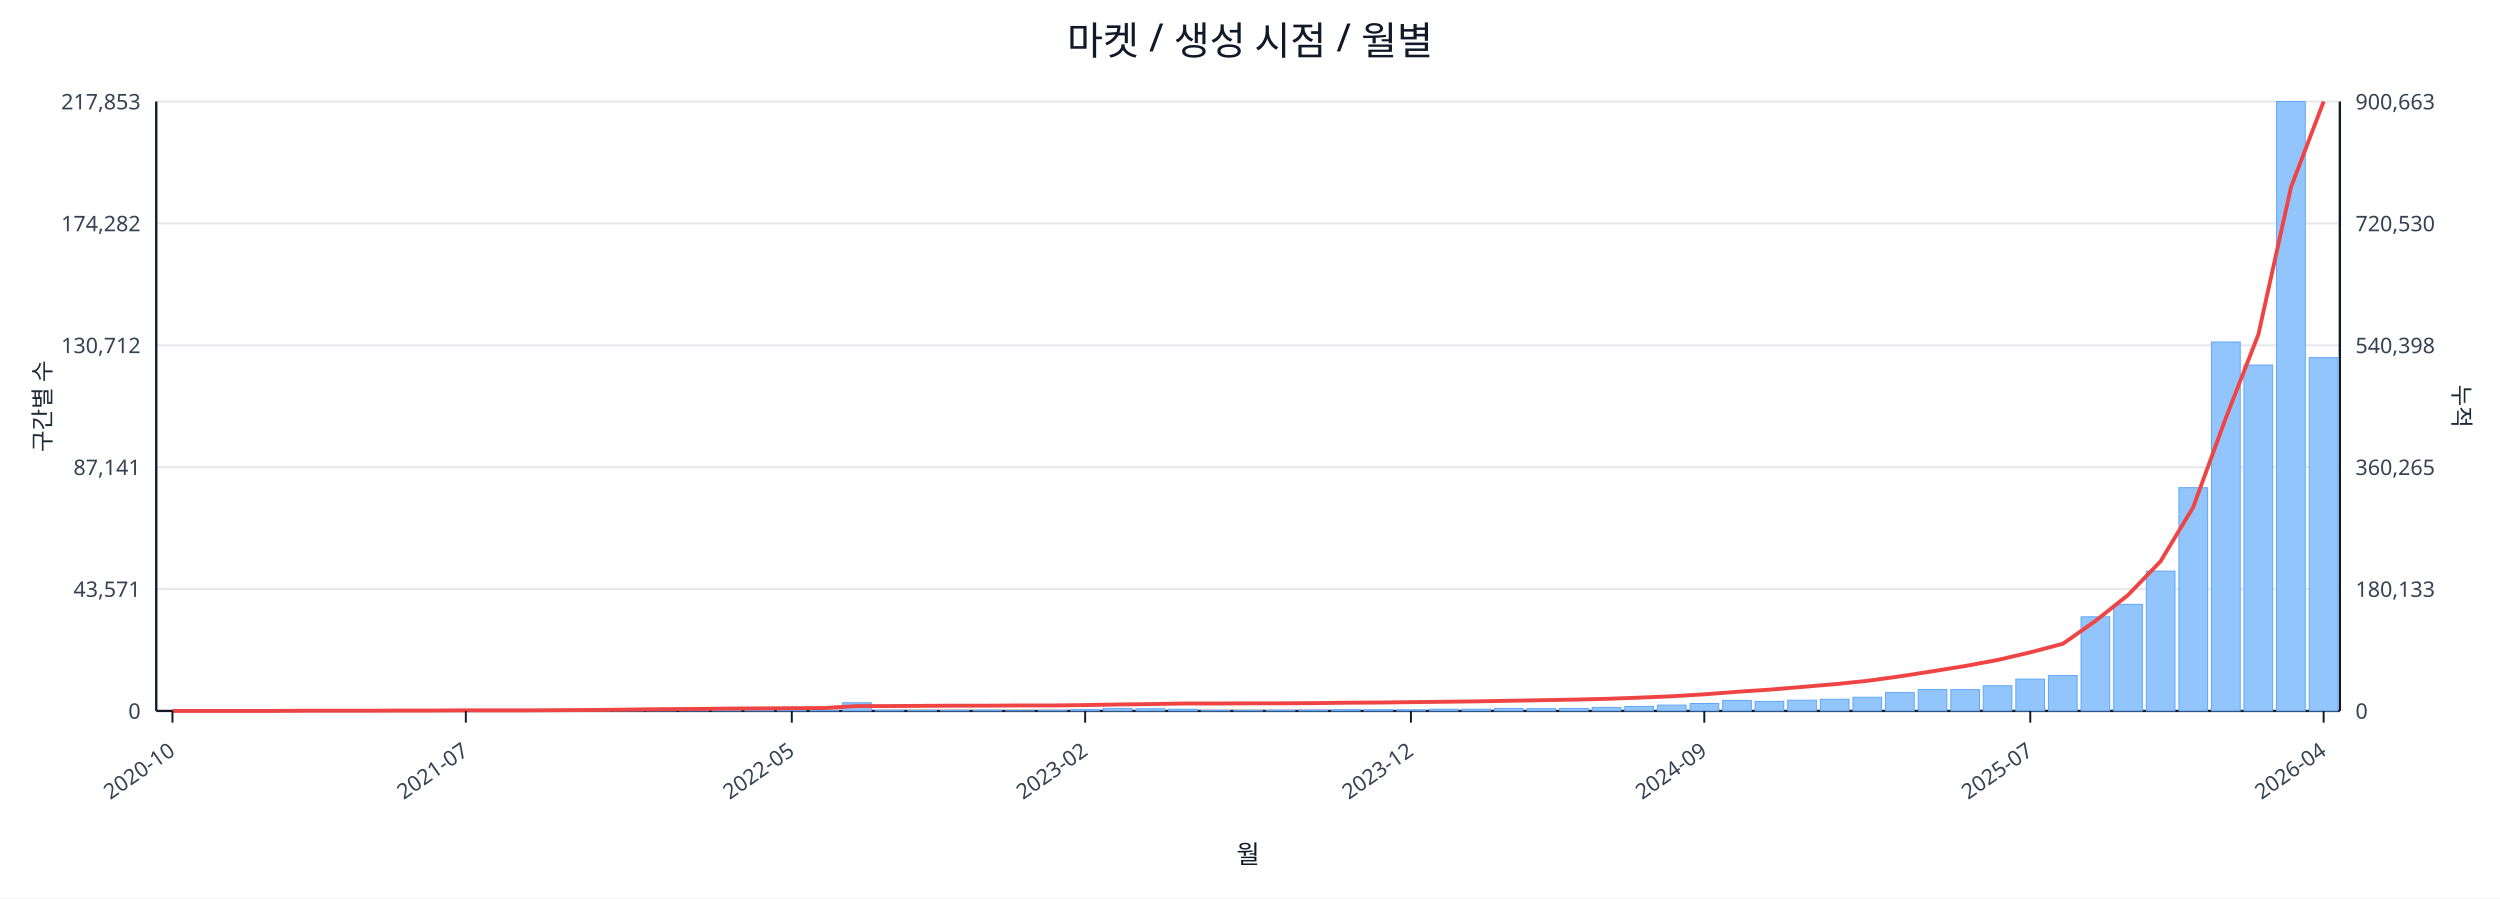
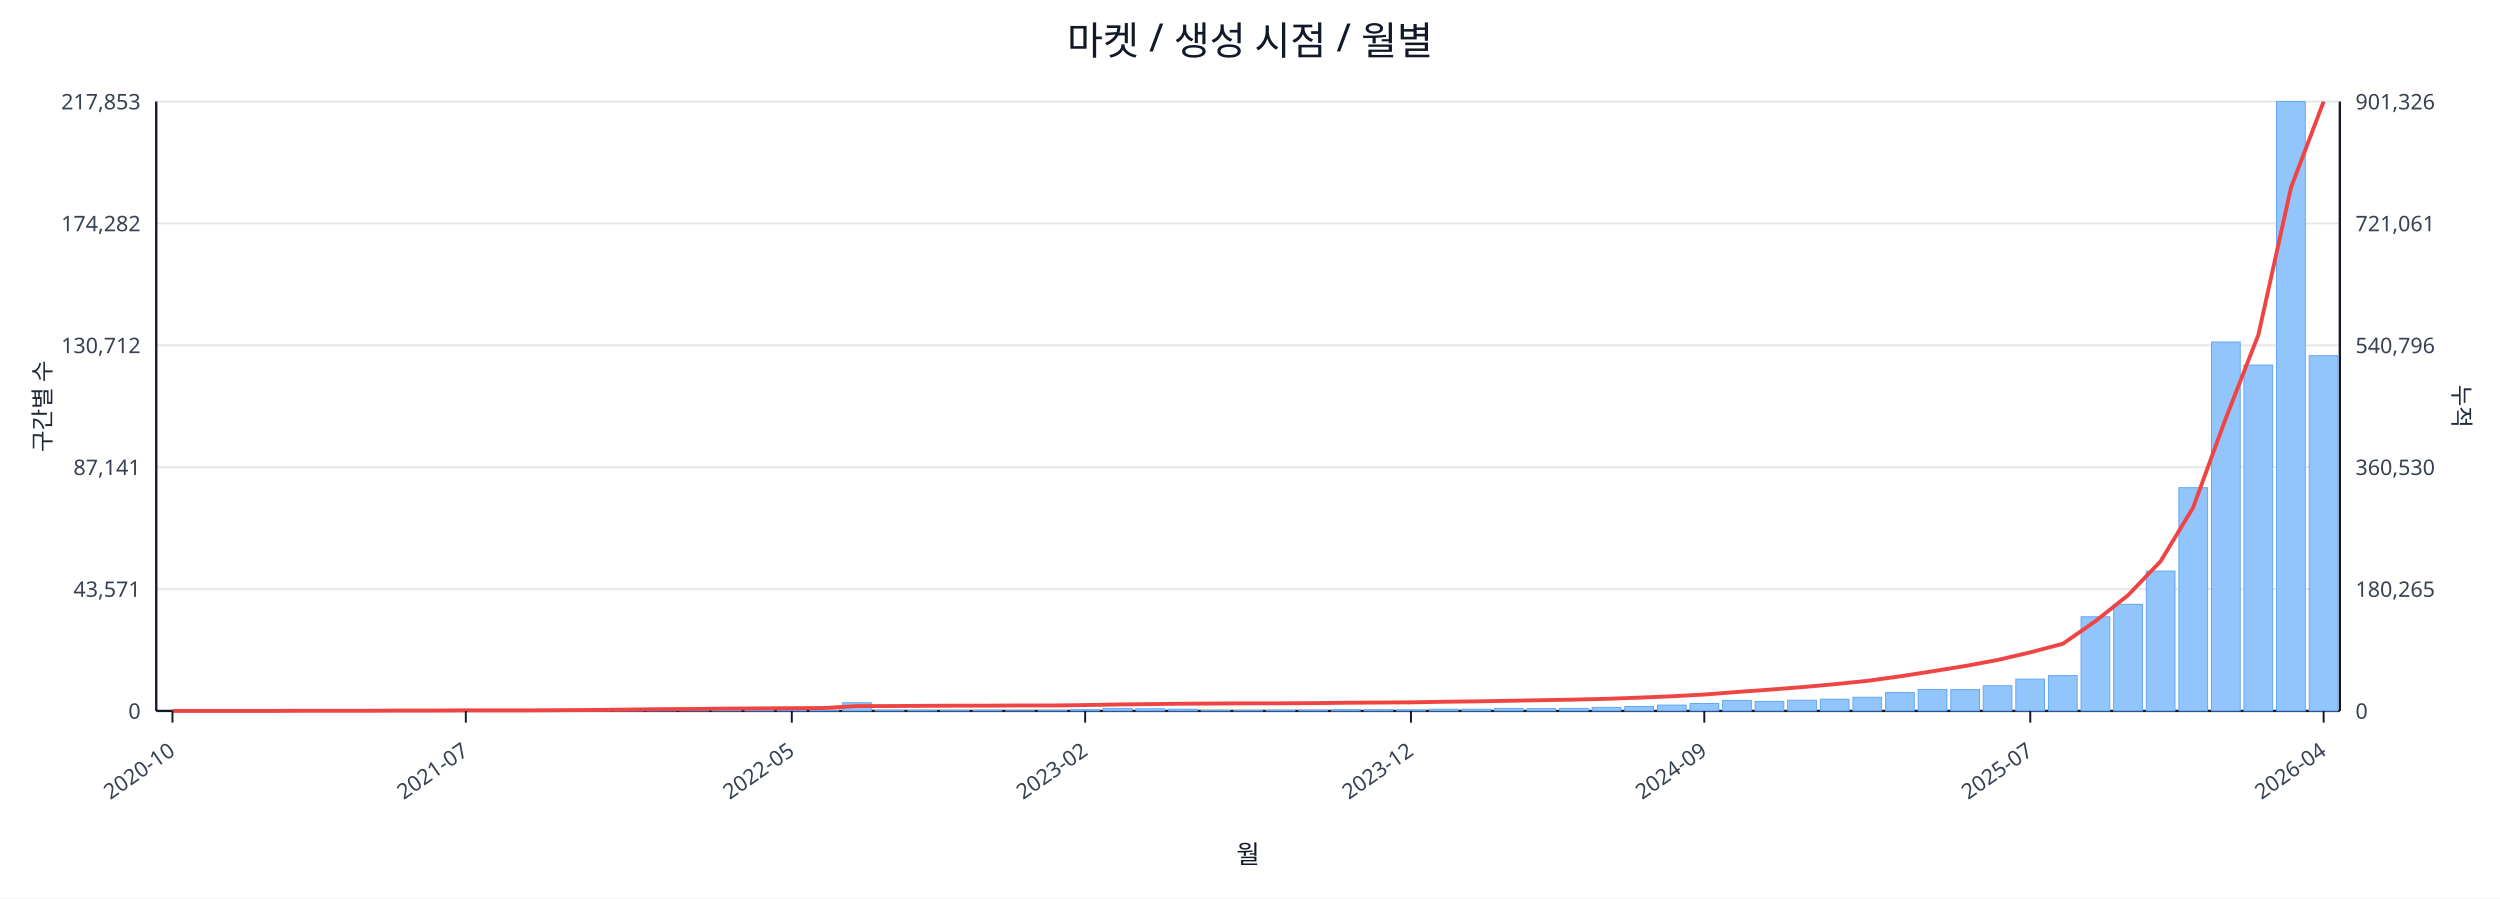
<svg xmlns="http://www.w3.org/2000/svg" width="1280" height="460" viewBox="0 0 1280 460">
  <rect x="0" y="0" width="100%" height="100%" fill="#ffffff" />
  <text x="640.0" y="28" font-size="20" text-anchor="middle" font-family="sans-serif" fill="#111827">마켓 / 생성 시점 / 월별</text>
  <line x1="80.0" y1="52.0" x2="1198.0" y2="52.0" stroke="#e5e7eb" stroke-width="1" />
  <text x="72.0" y="56.0" font-size="11" text-anchor="end" font-family="sans-serif" fill="#374151">217,853</text>
-   <text x="1206.0" y="56.0" font-size="11" text-anchor="start" font-family="sans-serif" fill="#374151">900,663</text>
+   <text x="1206.0" y="56.0" font-size="11" text-anchor="start" font-family="sans-serif" fill="#374151">901,326</text>
  <line x1="80.0" y1="114.4" x2="1198.0" y2="114.4" stroke="#e5e7eb" stroke-width="1" />
  <text x="72.0" y="118.4" font-size="11" text-anchor="end" font-family="sans-serif" fill="#374151">174,282</text>
-   <text x="1206.0" y="118.4" font-size="11" text-anchor="start" font-family="sans-serif" fill="#374151">720,530</text>
+   <text x="1206.0" y="118.4" font-size="11" text-anchor="start" font-family="sans-serif" fill="#374151">721,061</text>
  <line x1="80.0" y1="176.8" x2="1198.0" y2="176.8" stroke="#e5e7eb" stroke-width="1" />
  <text x="72.0" y="180.8" font-size="11" text-anchor="end" font-family="sans-serif" fill="#374151">130,712</text>
-   <text x="1206.0" y="180.8" font-size="11" text-anchor="start" font-family="sans-serif" fill="#374151">540,398</text>
+   <text x="1206.0" y="180.8" font-size="11" text-anchor="start" font-family="sans-serif" fill="#374151">540,796</text>
  <line x1="80.0" y1="239.2" x2="1198.0" y2="239.2" stroke="#e5e7eb" stroke-width="1" />
  <text x="72.0" y="243.2" font-size="11" text-anchor="end" font-family="sans-serif" fill="#374151">87,141</text>
-   <text x="1206.0" y="243.2" font-size="11" text-anchor="start" font-family="sans-serif" fill="#374151">360,265</text>
+   <text x="1206.0" y="243.2" font-size="11" text-anchor="start" font-family="sans-serif" fill="#374151">360,530</text>
  <line x1="80.0" y1="301.6" x2="1198.0" y2="301.6" stroke="#e5e7eb" stroke-width="1" />
  <text x="72.0" y="305.6" font-size="11" text-anchor="end" font-family="sans-serif" fill="#374151">43,571</text>
-   <text x="1206.0" y="305.6" font-size="11" text-anchor="start" font-family="sans-serif" fill="#374151">180,133</text>
+   <text x="1206.0" y="305.6" font-size="11" text-anchor="start" font-family="sans-serif" fill="#374151">180,265</text>
  <line x1="80.0" y1="364.0" x2="1198.0" y2="364.0" stroke="#e5e7eb" stroke-width="1" />
  <text x="72.0" y="368.0" font-size="11" text-anchor="end" font-family="sans-serif" fill="#374151">0</text>
  <text x="1206.0" y="368.0" font-size="11" text-anchor="start" font-family="sans-serif" fill="#374151">0</text>
  <line x1="80.0" y1="364.0" x2="1198.0" y2="364.0" stroke="#111827" stroke-width="1.2" />
  <line x1="80.0" y1="52.0" x2="80.0" y2="364.0" stroke="#111827" stroke-width="1.2" />
  <line x1="1198.0" y1="52.0" x2="1198.0" y2="364.0" stroke="#111827" stroke-width="1.2" />
  <rect x="81.0" y="364.0" width="14.7" height="0.0" fill="#93c5fd" stroke="#60a5fa" stroke-width="0.5" />
  <rect x="97.7" y="364.0" width="14.7" height="0.0" fill="#93c5fd" stroke="#60a5fa" stroke-width="0.5" />
  <rect x="114.4" y="364.0" width="14.7" height="0.0" fill="#93c5fd" stroke="#60a5fa" stroke-width="0.5" />
  <rect x="131.1" y="363.9" width="14.7" height="0.1" fill="#93c5fd" stroke="#60a5fa" stroke-width="0.5" />
  <rect x="147.7" y="363.9" width="14.7" height="0.1" fill="#93c5fd" stroke="#60a5fa" stroke-width="0.5" />
  <rect x="164.4" y="363.9" width="14.7" height="0.1" fill="#93c5fd" stroke="#60a5fa" stroke-width="0.5" />
  <rect x="181.1" y="363.9" width="14.7" height="0.1" fill="#93c5fd" stroke="#60a5fa" stroke-width="0.5" />
  <rect x="197.8" y="363.8" width="14.7" height="0.2" fill="#93c5fd" stroke="#60a5fa" stroke-width="0.5" />
  <rect x="214.5" y="363.7" width="14.7" height="0.3" fill="#93c5fd" stroke="#60a5fa" stroke-width="0.5" />
  <rect x="231.2" y="363.8" width="14.7" height="0.2" fill="#93c5fd" stroke="#60a5fa" stroke-width="0.5" />
  <rect x="247.9" y="363.8" width="14.7" height="0.2" fill="#93c5fd" stroke="#60a5fa" stroke-width="0.5" />
  <rect x="264.6" y="363.9" width="14.7" height="0.1" fill="#93c5fd" stroke="#60a5fa" stroke-width="0.5" />
  <rect x="281.2" y="363.7" width="14.7" height="0.3" fill="#93c5fd" stroke="#60a5fa" stroke-width="0.5" />
  <rect x="297.9" y="363.4" width="14.7" height="0.6" fill="#93c5fd" stroke="#60a5fa" stroke-width="0.5" />
  <rect x="314.6" y="363.5" width="14.7" height="0.5" fill="#93c5fd" stroke="#60a5fa" stroke-width="0.5" />
  <rect x="331.3" y="363.1" width="14.7" height="0.9" fill="#93c5fd" stroke="#60a5fa" stroke-width="0.5" />
  <rect x="348.0" y="363.5" width="14.7" height="0.5" fill="#93c5fd" stroke="#60a5fa" stroke-width="0.5" />
  <rect x="364.7" y="363.3" width="14.7" height="0.7" fill="#93c5fd" stroke="#60a5fa" stroke-width="0.5" />
  <rect x="381.4" y="363.4" width="14.7" height="0.6" fill="#93c5fd" stroke="#60a5fa" stroke-width="0.5" />
  <rect x="398.0" y="363.6" width="14.7" height="0.4" fill="#93c5fd" stroke="#60a5fa" stroke-width="0.5" />
  <rect x="414.7" y="363.8" width="14.7" height="0.2" fill="#93c5fd" stroke="#60a5fa" stroke-width="0.5" />
  <rect x="431.4" y="359.8" width="14.7" height="4.2" fill="#93c5fd" stroke="#60a5fa" stroke-width="0.5" />
  <rect x="448.1" y="363.7" width="14.7" height="0.3" fill="#93c5fd" stroke="#60a5fa" stroke-width="0.5" />
  <rect x="464.8" y="363.7" width="14.7" height="0.3" fill="#93c5fd" stroke="#60a5fa" stroke-width="0.5" />
  <rect x="481.5" y="363.8" width="14.7" height="0.2" fill="#93c5fd" stroke="#60a5fa" stroke-width="0.5" />
  <rect x="498.2" y="363.7" width="14.7" height="0.3" fill="#93c5fd" stroke="#60a5fa" stroke-width="0.5" />
  <rect x="514.9" y="363.9" width="14.7" height="0.1" fill="#93c5fd" stroke="#60a5fa" stroke-width="0.5" />
  <rect x="531.5" y="363.8" width="14.7" height="0.2" fill="#93c5fd" stroke="#60a5fa" stroke-width="0.5" />
  <rect x="548.2" y="363.4" width="14.7" height="0.6" fill="#93c5fd" stroke="#60a5fa" stroke-width="0.5" />
  <rect x="564.9" y="362.7" width="14.7" height="1.3" fill="#93c5fd" stroke="#60a5fa" stroke-width="0.5" />
  <rect x="581.6" y="362.9" width="14.7" height="1.1" fill="#93c5fd" stroke="#60a5fa" stroke-width="0.5" />
  <rect x="598.3" y="363.1" width="14.7" height="0.9" fill="#93c5fd" stroke="#60a5fa" stroke-width="0.5" />
  <rect x="615.0" y="363.8" width="14.7" height="0.2" fill="#93c5fd" stroke="#60a5fa" stroke-width="0.5" />
  <rect x="631.7" y="363.8" width="14.7" height="0.2" fill="#93c5fd" stroke="#60a5fa" stroke-width="0.5" />
  <rect x="648.3" y="363.7" width="14.7" height="0.3" fill="#93c5fd" stroke="#60a5fa" stroke-width="0.5" />
  <rect x="665.0" y="363.6" width="14.7" height="0.4" fill="#93c5fd" stroke="#60a5fa" stroke-width="0.5" />
  <rect x="681.7" y="363.4" width="14.7" height="0.6" fill="#93c5fd" stroke="#60a5fa" stroke-width="0.5" />
  <rect x="698.4" y="363.4" width="14.7" height="0.6" fill="#93c5fd" stroke="#60a5fa" stroke-width="0.5" />
  <rect x="715.1" y="363.5" width="14.7" height="0.5" fill="#93c5fd" stroke="#60a5fa" stroke-width="0.5" />
  <rect x="731.8" y="363.1" width="14.7" height="0.9" fill="#93c5fd" stroke="#60a5fa" stroke-width="0.5" />
  <rect x="748.5" y="363.1" width="14.7" height="0.9" fill="#93c5fd" stroke="#60a5fa" stroke-width="0.5" />
  <rect x="765.1" y="362.7" width="14.7" height="1.3" fill="#93c5fd" stroke="#60a5fa" stroke-width="0.5" />
  <rect x="781.8" y="362.8" width="14.7" height="1.2" fill="#93c5fd" stroke="#60a5fa" stroke-width="0.5" />
  <rect x="798.5" y="362.7" width="14.7" height="1.3" fill="#93c5fd" stroke="#60a5fa" stroke-width="0.5" />
  <rect x="815.2" y="362.2" width="14.7" height="1.8" fill="#93c5fd" stroke="#60a5fa" stroke-width="0.5" />
  <rect x="831.9" y="361.7" width="14.7" height="2.3" fill="#93c5fd" stroke="#60a5fa" stroke-width="0.5" />
  <rect x="848.6" y="361.0" width="14.7" height="3.0" fill="#93c5fd" stroke="#60a5fa" stroke-width="0.5" />
  <rect x="865.3" y="360.2" width="14.7" height="3.8" fill="#93c5fd" stroke="#60a5fa" stroke-width="0.5" />
  <rect x="882.0" y="358.6" width="14.7" height="5.4" fill="#93c5fd" stroke="#60a5fa" stroke-width="0.5" />
  <rect x="898.6" y="359.1" width="14.7" height="4.9" fill="#93c5fd" stroke="#60a5fa" stroke-width="0.5" />
  <rect x="915.3" y="358.5" width="14.7" height="5.5" fill="#93c5fd" stroke="#60a5fa" stroke-width="0.5" />
  <rect x="932.0" y="358.0" width="14.7" height="6.0" fill="#93c5fd" stroke="#60a5fa" stroke-width="0.5" />
  <rect x="948.7" y="357.0" width="14.7" height="7.0" fill="#93c5fd" stroke="#60a5fa" stroke-width="0.5" />
  <rect x="965.4" y="354.6" width="14.7" height="9.4" fill="#93c5fd" stroke="#60a5fa" stroke-width="0.5" />
  <rect x="982.1" y="353.0" width="14.7" height="11.0" fill="#93c5fd" stroke="#60a5fa" stroke-width="0.5" />
  <rect x="998.8" y="353.1" width="14.7" height="10.9" fill="#93c5fd" stroke="#60a5fa" stroke-width="0.5" />
  <rect x="1015.4" y="351.1" width="14.7" height="12.9" fill="#93c5fd" stroke="#60a5fa" stroke-width="0.5" />
  <rect x="1032.1" y="347.7" width="14.7" height="16.3" fill="#93c5fd" stroke="#60a5fa" stroke-width="0.5" />
  <rect x="1048.8" y="345.9" width="14.7" height="18.1" fill="#93c5fd" stroke="#60a5fa" stroke-width="0.5" />
  <rect x="1065.5" y="315.8" width="14.7" height="48.2" fill="#93c5fd" stroke="#60a5fa" stroke-width="0.5" />
  <rect x="1082.2" y="309.4" width="14.7" height="54.6" fill="#93c5fd" stroke="#60a5fa" stroke-width="0.5" />
  <rect x="1098.9" y="292.4" width="14.7" height="71.6" fill="#93c5fd" stroke="#60a5fa" stroke-width="0.5" />
  <rect x="1115.6" y="249.7" width="14.7" height="114.3" fill="#93c5fd" stroke="#60a5fa" stroke-width="0.5" />
  <rect x="1132.3" y="175.1" width="14.7" height="188.9" fill="#93c5fd" stroke="#60a5fa" stroke-width="0.5" />
  <rect x="1148.9" y="186.9" width="14.7" height="177.1" fill="#93c5fd" stroke="#60a5fa" stroke-width="0.5" />
  <rect x="1165.6" y="52.0" width="14.7" height="312.0" fill="#93c5fd" stroke="#60a5fa" stroke-width="0.5" />
-   <rect x="1182.3" y="183.1" width="14.7" height="180.9" fill="#93c5fd" stroke="#60a5fa" stroke-width="0.5" />
-   <polyline fill="none" stroke="#ef4444" stroke-width="2" points="88.3,364.0 105.0,364.0 121.7,364.0 138.4,364.0 155.1,363.9 171.8,363.9 188.5,363.9 205.1,363.8 221.8,363.8 238.5,363.7 255.2,363.7 271.9,363.7 288.6,363.6 305.3,363.5 322.0,363.3 338.6,363.1 355.3,363.0 372.0,362.8 388.7,362.7 405.4,362.6 422.1,362.5 438.8,361.5 455.4,361.5 472.1,361.4 488.8,361.3 505.5,361.3 522.2,361.2 538.9,361.2 555.6,361.0 572.3,360.7 588.9,360.5 605.6,360.2 622.3,360.2 639.0,360.1 655.7,360.1 672.4,360.0 689.1,359.8 705.7,359.7 722.4,359.5 739.1,359.3 755.8,359.1 772.5,358.8 789.2,358.5 805.9,358.2 822.6,357.8 839.2,357.2 855.9,356.5 872.6,355.5 889.3,354.2 906.0,353.1 922.7,351.7 939.4,350.3 956.0,348.6 972.7,346.3 989.4,343.7 1006.1,341.0 1022.8,337.9 1039.5,334.0 1056.2,329.6 1072.9,317.9 1089.5,304.7 1106.2,287.4 1122.9,259.7 1139.6,214.1 1156.3,171.2 1173.0,95.8 1189.7,52.0" />
+   <rect x="1182.3" y="182.1" width="14.7" height="181.9" fill="#93c5fd" stroke="#60a5fa" stroke-width="0.5" />
+   <polyline fill="none" stroke="#ef4444" stroke-width="2" points="88.3,364.0 105.0,364.0 121.7,364.0 138.4,364.0 155.1,363.9 171.8,363.9 188.5,363.9 205.1,363.8 221.8,363.8 238.5,363.7 255.2,363.7 271.9,363.7 288.6,363.6 305.3,363.5 322.0,363.3 338.6,363.1 355.3,363.0 372.0,362.8 388.7,362.7 405.4,362.6 422.1,362.5 438.8,361.5 455.4,361.5 472.1,361.4 488.8,361.3 505.5,361.3 522.2,361.2 538.9,361.2 555.6,361.0 572.3,360.7 588.9,360.5 605.6,360.3 622.3,360.2 639.0,360.1 655.7,360.1 672.4,360.0 689.1,359.8 705.7,359.7 722.4,359.6 739.1,359.3 755.8,359.1 772.5,358.8 789.2,358.5 805.9,358.2 822.6,357.8 839.2,357.2 855.9,356.5 872.6,355.6 889.3,354.3 906.0,353.1 922.7,351.8 939.4,350.3 956.0,348.6 972.7,346.3 989.4,343.7 1006.1,341.0 1022.8,337.9 1039.5,334.0 1056.2,329.6 1072.9,318.0 1089.5,304.8 1106.2,287.4 1122.9,259.8 1139.6,214.2 1156.3,171.4 1173.0,96.0 1189.7,52.0" />
  <line x1="88.3" y1="364.0" x2="88.3" y2="370.0" stroke="#111827" stroke-width="1" />
  <text x="90.3" y="386.0" font-size="11" text-anchor="end" transform="rotate(-35 90.3 386.0)" font-family="sans-serif" fill="#374151">2020-10</text>
  <line x1="238.5" y1="364.0" x2="238.5" y2="370.0" stroke="#111827" stroke-width="1" />
  <text x="240.5" y="386.0" font-size="11" text-anchor="end" transform="rotate(-35 240.5 386.0)" font-family="sans-serif" fill="#374151">2021-07</text>
  <line x1="405.4" y1="364.0" x2="405.4" y2="370.0" stroke="#111827" stroke-width="1" />
  <text x="407.4" y="386.0" font-size="11" text-anchor="end" transform="rotate(-35 407.4 386.0)" font-family="sans-serif" fill="#374151">2022-05</text>
  <line x1="555.6" y1="364.0" x2="555.6" y2="370.0" stroke="#111827" stroke-width="1" />
  <text x="557.6" y="386.0" font-size="11" text-anchor="end" transform="rotate(-35 557.6 386.0)" font-family="sans-serif" fill="#374151">2023-02</text>
  <line x1="722.4" y1="364.0" x2="722.4" y2="370.0" stroke="#111827" stroke-width="1" />
  <text x="724.4" y="386.0" font-size="11" text-anchor="end" transform="rotate(-35 724.4 386.0)" font-family="sans-serif" fill="#374151">2023-12</text>
  <line x1="872.6" y1="364.0" x2="872.6" y2="370.0" stroke="#111827" stroke-width="1" />
  <text x="874.6" y="386.0" font-size="11" text-anchor="end" transform="rotate(-35 874.6 386.0)" font-family="sans-serif" fill="#374151">2024-09</text>
  <line x1="1039.5" y1="364.0" x2="1039.5" y2="370.0" stroke="#111827" stroke-width="1" />
  <text x="1041.5" y="386.0" font-size="11" text-anchor="end" transform="rotate(-35 1041.5 386.0)" font-family="sans-serif" fill="#374151">2025-07</text>
  <line x1="1189.7" y1="364.0" x2="1189.7" y2="370.0" stroke="#111827" stroke-width="1" />
  <text x="1191.7" y="386.0" font-size="11" text-anchor="end" transform="rotate(-35 1191.7 386.0)" font-family="sans-serif" fill="#374151">2026-04</text>
  <text x="26" y="208.0" font-size="12" transform="rotate(-90 26 208.0)" text-anchor="middle" font-family="sans-serif" fill="#1f2937">구간별 수</text>
  <text x="1256.0" y="208.0" font-size="12" transform="rotate(90 1256.0 208.0)" text-anchor="middle" font-family="sans-serif" fill="#1f2937">누적</text>
  <text x="639.0" y="442.0" font-size="13" text-anchor="middle" font-family="sans-serif" fill="#111827">월</text>
</svg>
